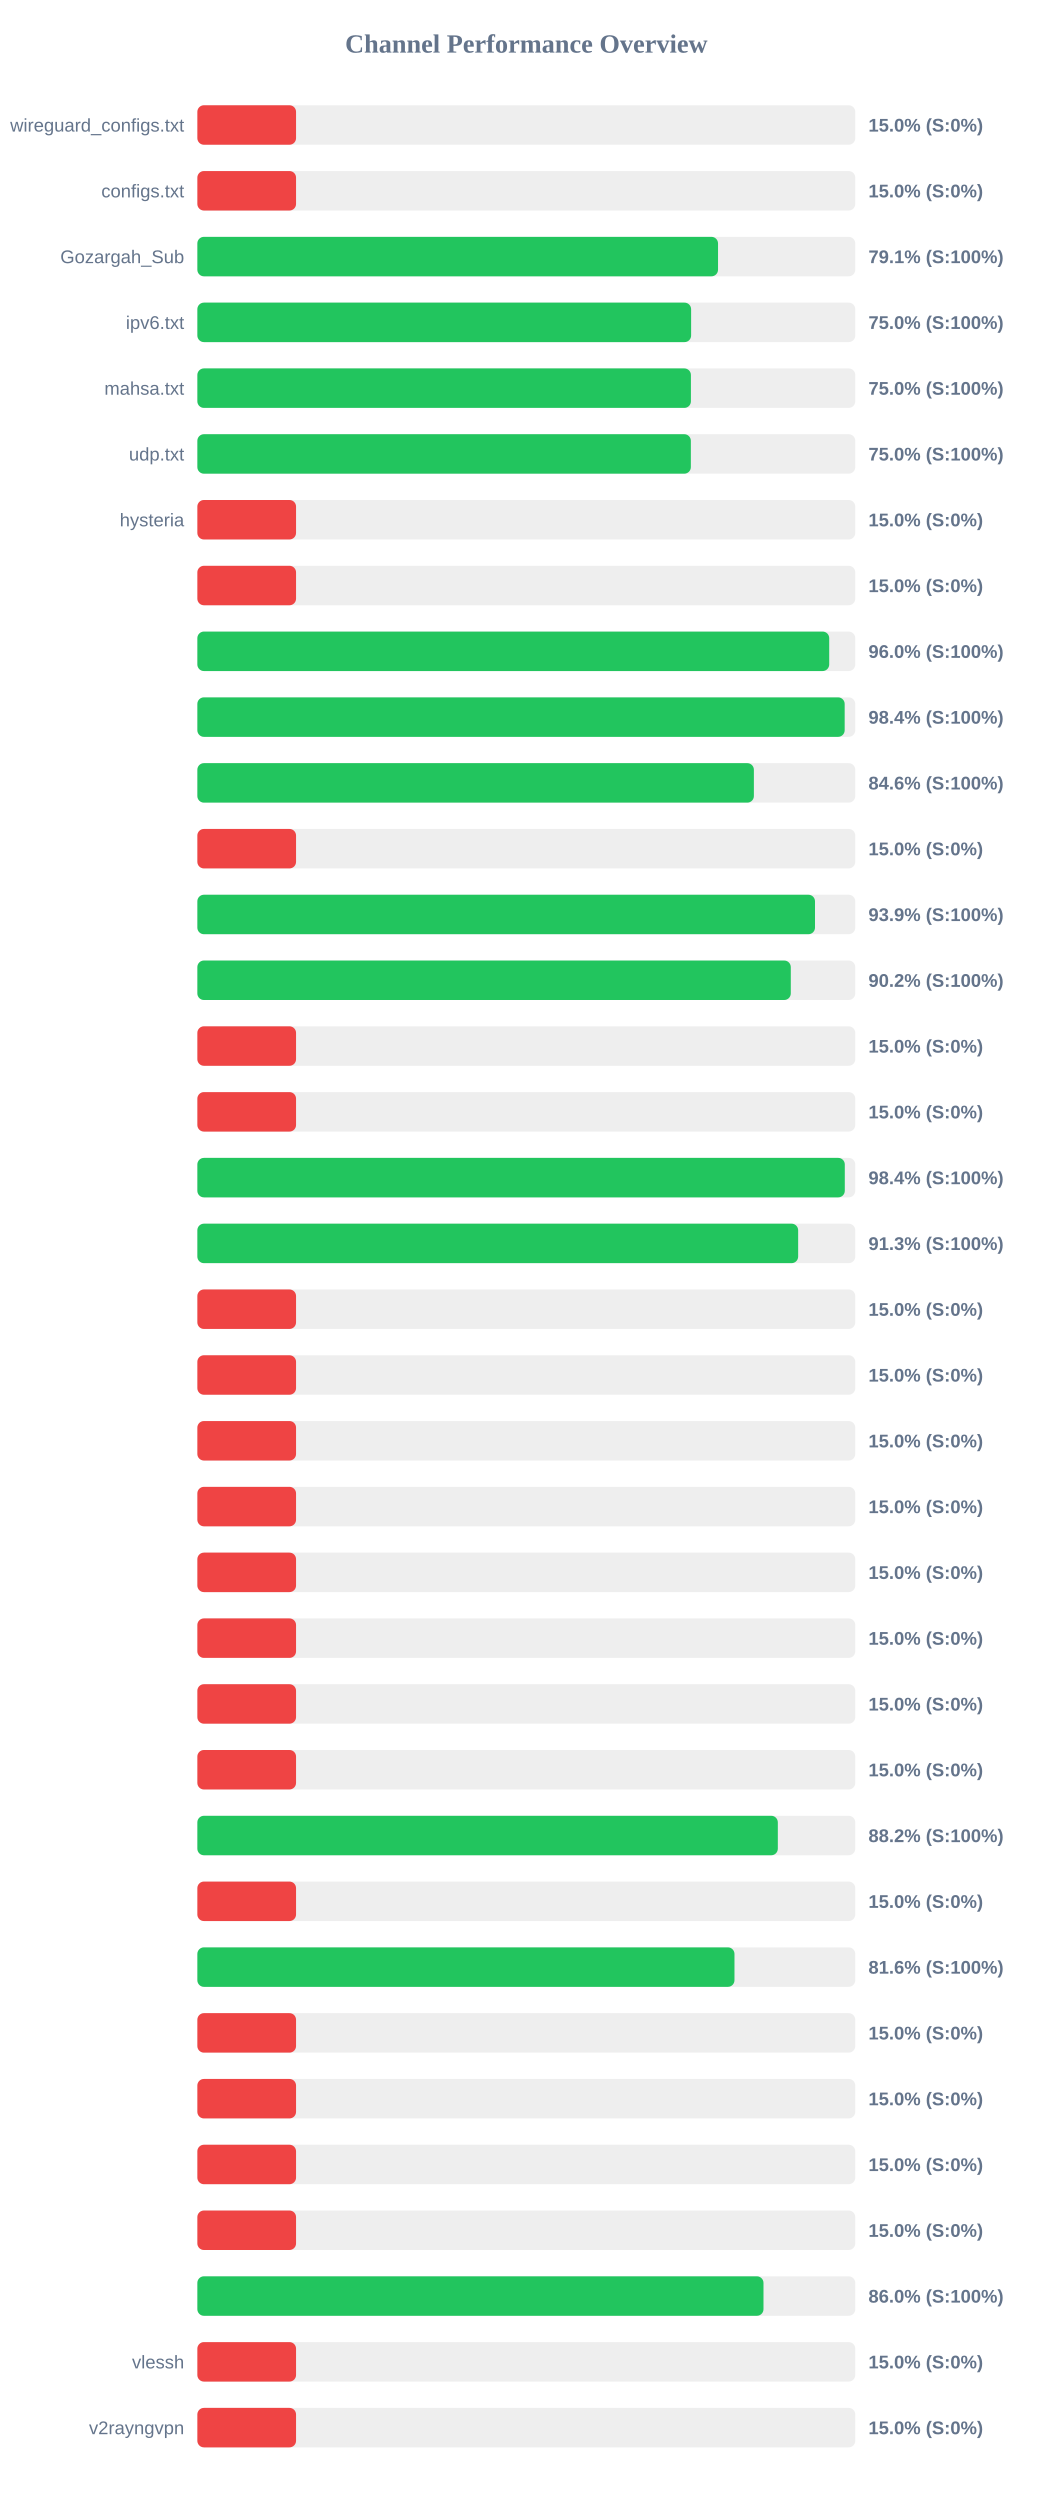
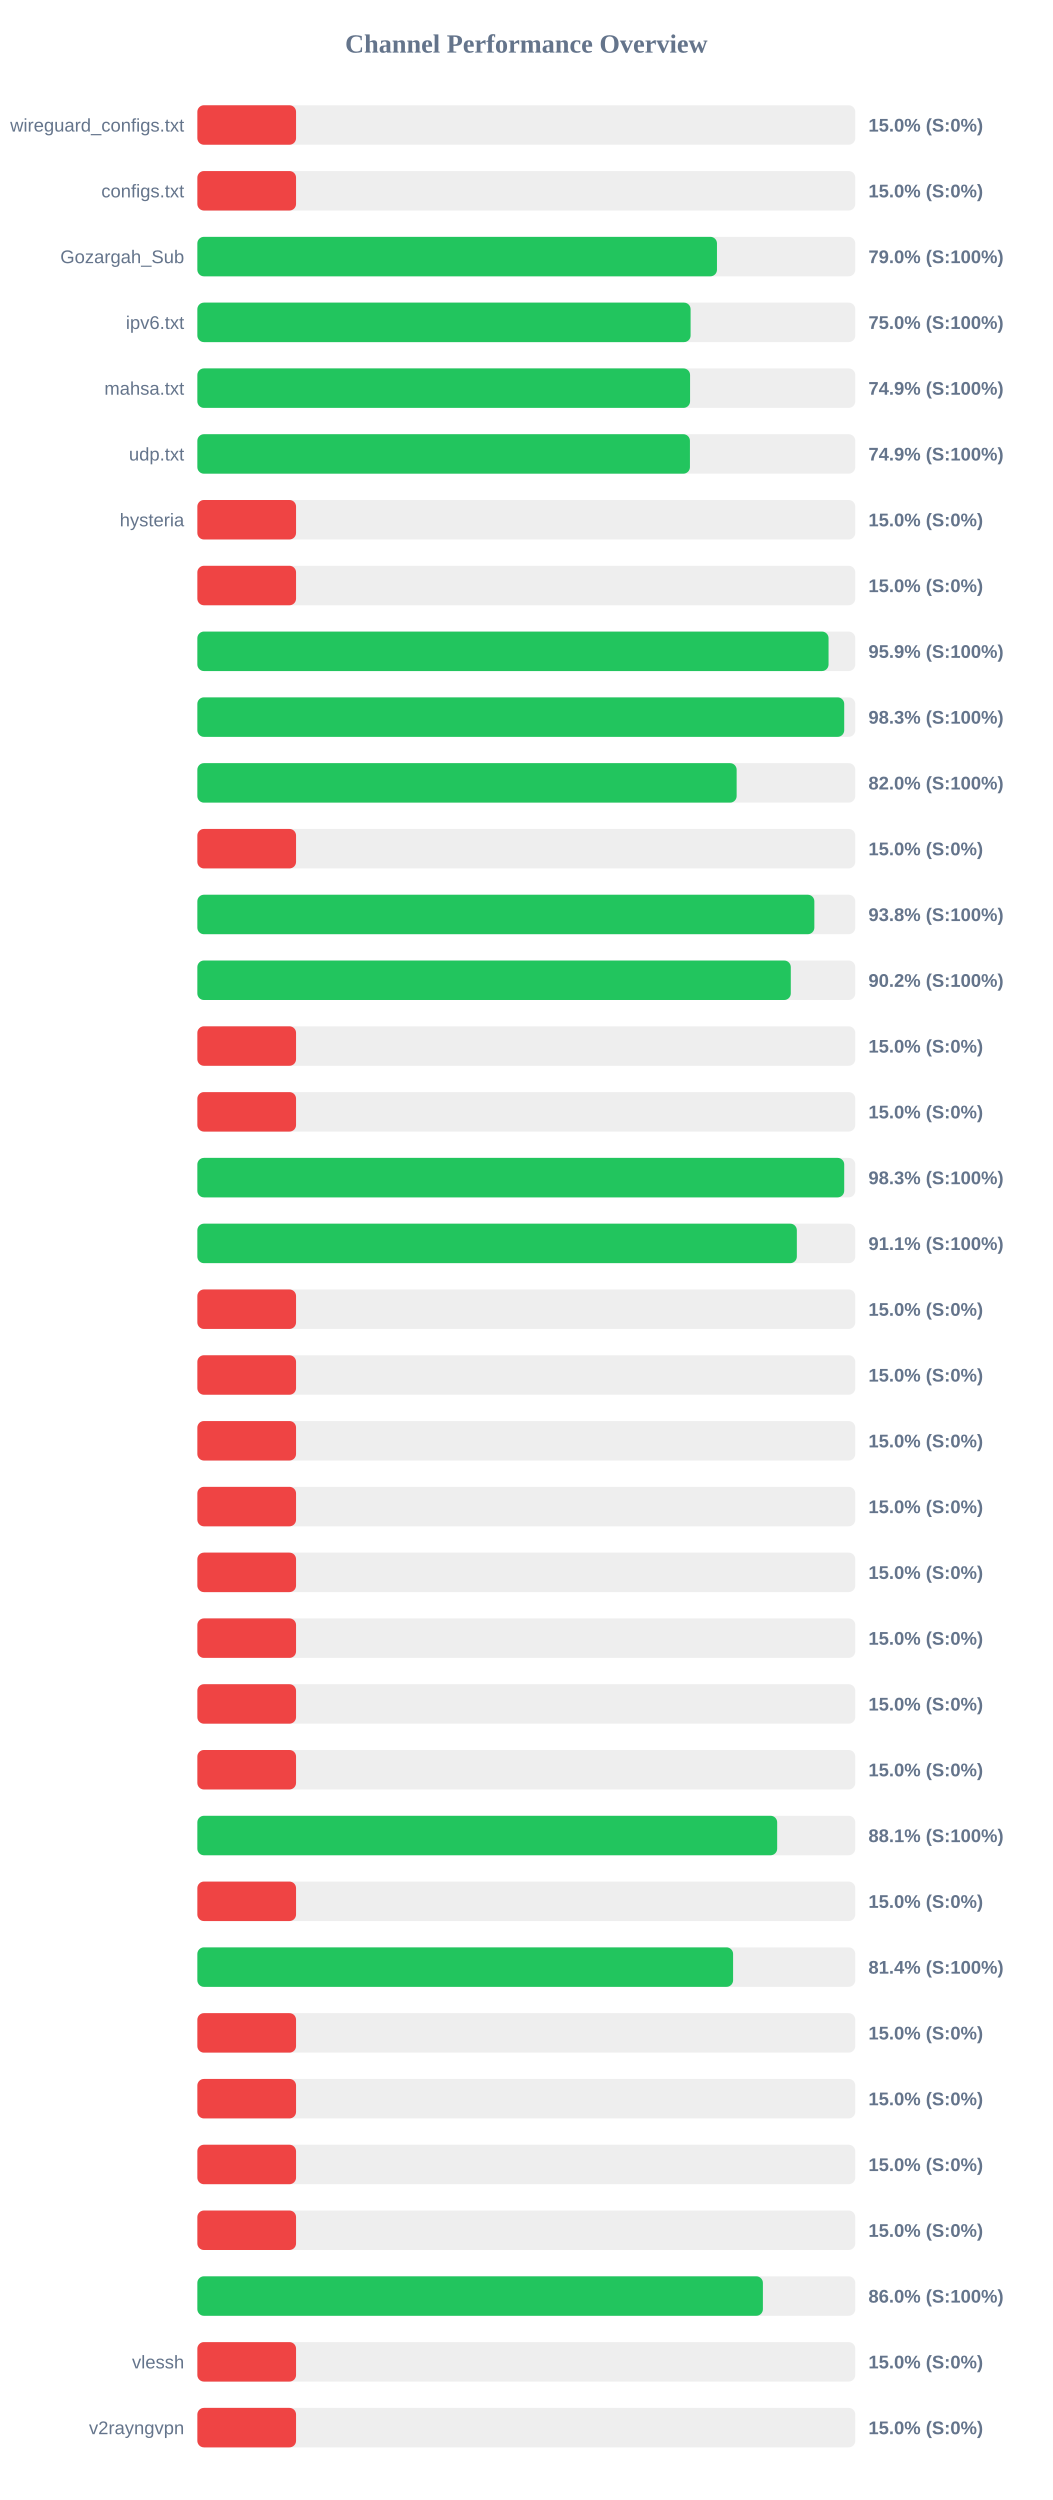
<svg xmlns="http://www.w3.org/2000/svg" width="800" height="1900" version="1.1">
  <style>
        .row { font: 14px Arial; fill: #64748b; }
        .score { font: bold 14px Arial; fill: #64748b; }
    </style>
  <text x="400" y="40" text-anchor="middle" font-size="20px" font-weight="bold" fill="#64748b">Channel Performance Overview</text>
  <rect x="150" y="80" width="500" height="30" fill="#eee" rx="5" />
  <rect x="150" y="80" width="75.0" height="30" fill="#ef4444" rx="5" />
  <text x="140" y="100" text-anchor="end" class="row">wireguard_configs.txt</text>
  <text x="660" y="100" text-anchor="start" class="score">15.0% (S:0%)</text>
  <rect x="150" y="130" width="500" height="30" fill="#eee" rx="5" />
  <rect x="150" y="130" width="75.0" height="30" fill="#ef4444" rx="5" />
  <text x="140" y="150" text-anchor="end" class="row">configs.txt</text>
  <text x="660" y="150" text-anchor="start" class="score">15.0% (S:0%)</text>
  <rect x="150" y="180" width="500" height="30" fill="#eee" rx="5" />
-   <rect x="150" y="180" width="395.7" height="30" fill="#22c55e" rx="5" />
+   <rect x="150" y="180" width="394.9" height="30" fill="#22c55e" rx="5" />
  <text x="140" y="200" text-anchor="end" class="row">Gozargah_Sub</text>
-   <text x="660" y="200" text-anchor="start" class="score">79.1% (S:100%)</text>
+   <text x="660" y="200" text-anchor="start" class="score">79.0% (S:100%)</text>
  <rect x="150" y="230" width="500" height="30" fill="#eee" rx="5" />
-   <rect x="150" y="230" width="375.25" height="30" fill="#22c55e" rx="5" />
+   <rect x="150" y="230" width="374.85" height="30" fill="#22c55e" rx="5" />
  <text x="140" y="250" text-anchor="end" class="row">ipv6.txt</text>
  <text x="660" y="250" text-anchor="start" class="score">75.0% (S:100%)</text>
  <rect x="150" y="280" width="500" height="30" fill="#eee" rx="5" />
-   <rect x="150" y="280" width="375.1" height="30" fill="#22c55e" rx="5" />
+   <rect x="150" y="280" width="374.45" height="30" fill="#22c55e" rx="5" />
  <text x="140" y="300" text-anchor="end" class="row">mahsa.txt</text>
-   <text x="660" y="300" text-anchor="start" class="score">75.0% (S:100%)</text>
+   <text x="660" y="300" text-anchor="start" class="score">74.9% (S:100%)</text>
  <rect x="150" y="330" width="500" height="30" fill="#eee" rx="5" />
-   <rect x="150" y="330" width="375.05" height="30" fill="#22c55e" rx="5" />
+   <rect x="150" y="330" width="374.35" height="30" fill="#22c55e" rx="5" />
  <text x="140" y="350" text-anchor="end" class="row">udp.txt</text>
-   <text x="660" y="350" text-anchor="start" class="score">75.0% (S:100%)</text>
+   <text x="660" y="350" text-anchor="start" class="score">74.9% (S:100%)</text>
  <rect x="150" y="380" width="500" height="30" fill="#eee" rx="5" />
  <rect x="150" y="380" width="75.0" height="30" fill="#ef4444" rx="5" />
  <text x="140" y="400" text-anchor="end" class="row">hysteria</text>
  <text x="660" y="400" text-anchor="start" class="score">15.0% (S:0%)</text>
  <rect x="150" y="430" width="500" height="30" fill="#eee" rx="5" />
  <rect x="150" y="430" width="75.0" height="30" fill="#ef4444" rx="5" />
  <text x="140" y="450" text-anchor="end" class="row" />
  <text x="660" y="450" text-anchor="start" class="score">15.0% (S:0%)</text>
  <rect x="150" y="480" width="500" height="30" fill="#eee" rx="5" />
-   <rect x="150" y="480" width="480.2" height="30" fill="#22c55e" rx="5" />
+   <rect x="150" y="480" width="479.7" height="30" fill="#22c55e" rx="5" />
  <text x="140" y="500" text-anchor="end" class="row" />
-   <text x="660" y="500" text-anchor="start" class="score">96.0% (S:100%)</text>
+   <text x="660" y="500" text-anchor="start" class="score">95.9% (S:100%)</text>
  <rect x="150" y="530" width="500" height="30" fill="#eee" rx="5" />
-   <rect x="150" y="530" width="491.95" height="30" fill="#22c55e" rx="5" />
+   <rect x="150" y="530" width="491.6" height="30" fill="#22c55e" rx="5" />
  <text x="140" y="550" text-anchor="end" class="row" />
-   <text x="660" y="550" text-anchor="start" class="score">98.4% (S:100%)</text>
+   <text x="660" y="550" text-anchor="start" class="score">98.3% (S:100%)</text>
  <rect x="150" y="580" width="500" height="30" fill="#eee" rx="5" />
-   <rect x="150" y="580" width="422.95" height="30" fill="#22c55e" rx="5" />
+   <rect x="150" y="580" width="409.85" height="30" fill="#22c55e" rx="5" />
  <text x="140" y="600" text-anchor="end" class="row" />
-   <text x="660" y="600" text-anchor="start" class="score">84.6% (S:100%)</text>
+   <text x="660" y="600" text-anchor="start" class="score">82.0% (S:100%)</text>
  <rect x="150" y="630" width="500" height="30" fill="#eee" rx="5" />
  <rect x="150" y="630" width="75.0" height="30" fill="#ef4444" rx="5" />
  <text x="140" y="650" text-anchor="end" class="row" />
  <text x="660" y="650" text-anchor="start" class="score">15.0% (S:0%)</text>
  <rect x="150" y="680" width="500" height="30" fill="#eee" rx="5" />
-   <rect x="150" y="680" width="469.4" height="30" fill="#22c55e" rx="5" />
+   <rect x="150" y="680" width="468.9" height="30" fill="#22c55e" rx="5" />
  <text x="140" y="700" text-anchor="end" class="row" />
-   <text x="660" y="700" text-anchor="start" class="score">93.9% (S:100%)</text>
+   <text x="660" y="700" text-anchor="start" class="score">93.8% (S:100%)</text>
  <rect x="150" y="730" width="500" height="30" fill="#eee" rx="5" />
  <rect x="150" y="730" width="451.0" height="30" fill="#22c55e" rx="5" />
  <text x="140" y="750" text-anchor="end" class="row" />
  <text x="660" y="750" text-anchor="start" class="score">90.2% (S:100%)</text>
  <rect x="150" y="780" width="500" height="30" fill="#eee" rx="5" />
  <rect x="150" y="780" width="75.0" height="30" fill="#ef4444" rx="5" />
  <text x="140" y="800" text-anchor="end" class="row" />
  <text x="660" y="800" text-anchor="start" class="score">15.0% (S:0%)</text>
  <rect x="150" y="830" width="500" height="30" fill="#eee" rx="5" />
  <rect x="150" y="830" width="75.0" height="30" fill="#ef4444" rx="5" />
  <text x="140" y="850" text-anchor="end" class="row" />
  <text x="660" y="850" text-anchor="start" class="score">15.0% (S:0%)</text>
  <rect x="150" y="880" width="500" height="30" fill="#eee" rx="5" />
-   <rect x="150" y="880" width="492.05" height="30" fill="#22c55e" rx="5" />
+   <rect x="150" y="880" width="491.6" height="30" fill="#22c55e" rx="5" />
  <text x="140" y="900" text-anchor="end" class="row" />
-   <text x="660" y="900" text-anchor="start" class="score">98.4% (S:100%)</text>
+   <text x="660" y="900" text-anchor="start" class="score">98.3% (S:100%)</text>
  <rect x="150" y="930" width="500" height="30" fill="#eee" rx="5" />
-   <rect x="150" y="930" width="456.6" height="30" fill="#22c55e" rx="5" />
+   <rect x="150" y="930" width="455.6" height="30" fill="#22c55e" rx="5" />
  <text x="140" y="950" text-anchor="end" class="row" />
-   <text x="660" y="950" text-anchor="start" class="score">91.3% (S:100%)</text>
+   <text x="660" y="950" text-anchor="start" class="score">91.1% (S:100%)</text>
  <rect x="150" y="980" width="500" height="30" fill="#eee" rx="5" />
  <rect x="150" y="980" width="75.0" height="30" fill="#ef4444" rx="5" />
  <text x="140" y="1000" text-anchor="end" class="row" />
  <text x="660" y="1000" text-anchor="start" class="score">15.0% (S:0%)</text>
  <rect x="150" y="1030" width="500" height="30" fill="#eee" rx="5" />
  <rect x="150" y="1030" width="75.0" height="30" fill="#ef4444" rx="5" />
  <text x="140" y="1050" text-anchor="end" class="row" />
  <text x="660" y="1050" text-anchor="start" class="score">15.0% (S:0%)</text>
  <rect x="150" y="1080" width="500" height="30" fill="#eee" rx="5" />
  <rect x="150" y="1080" width="75.0" height="30" fill="#ef4444" rx="5" />
  <text x="140" y="1100" text-anchor="end" class="row" />
  <text x="660" y="1100" text-anchor="start" class="score">15.0% (S:0%)</text>
  <rect x="150" y="1130" width="500" height="30" fill="#eee" rx="5" />
  <rect x="150" y="1130" width="75.0" height="30" fill="#ef4444" rx="5" />
  <text x="140" y="1150" text-anchor="end" class="row" />
  <text x="660" y="1150" text-anchor="start" class="score">15.0% (S:0%)</text>
  <rect x="150" y="1180" width="500" height="30" fill="#eee" rx="5" />
  <rect x="150" y="1180" width="75.0" height="30" fill="#ef4444" rx="5" />
  <text x="140" y="1200" text-anchor="end" class="row" />
  <text x="660" y="1200" text-anchor="start" class="score">15.0% (S:0%)</text>
  <rect x="150" y="1230" width="500" height="30" fill="#eee" rx="5" />
  <rect x="150" y="1230" width="75.0" height="30" fill="#ef4444" rx="5" />
  <text x="140" y="1250" text-anchor="end" class="row" />
  <text x="660" y="1250" text-anchor="start" class="score">15.0% (S:0%)</text>
  <rect x="150" y="1280" width="500" height="30" fill="#eee" rx="5" />
  <rect x="150" y="1280" width="75.0" height="30" fill="#ef4444" rx="5" />
  <text x="140" y="1300" text-anchor="end" class="row" />
  <text x="660" y="1300" text-anchor="start" class="score">15.0% (S:0%)</text>
  <rect x="150" y="1330" width="500" height="30" fill="#eee" rx="5" />
  <rect x="150" y="1330" width="75.0" height="30" fill="#ef4444" rx="5" />
  <text x="140" y="1350" text-anchor="end" class="row" />
  <text x="660" y="1350" text-anchor="start" class="score">15.0% (S:0%)</text>
  <rect x="150" y="1380" width="500" height="30" fill="#eee" rx="5" />
-   <rect x="150" y="1380" width="441.15" height="30" fill="#22c55e" rx="5" />
+   <rect x="150" y="1380" width="440.65" height="30" fill="#22c55e" rx="5" />
  <text x="140" y="1400" text-anchor="end" class="row" />
-   <text x="660" y="1400" text-anchor="start" class="score">88.2% (S:100%)</text>
+   <text x="660" y="1400" text-anchor="start" class="score">88.1% (S:100%)</text>
  <rect x="150" y="1430" width="500" height="30" fill="#eee" rx="5" />
  <rect x="150" y="1430" width="75.0" height="30" fill="#ef4444" rx="5" />
  <text x="140" y="1450" text-anchor="end" class="row" />
  <text x="660" y="1450" text-anchor="start" class="score">15.0% (S:0%)</text>
  <rect x="150" y="1480" width="500" height="30" fill="#eee" rx="5" />
-   <rect x="150" y="1480" width="408.2" height="30" fill="#22c55e" rx="5" />
+   <rect x="150" y="1480" width="407.15" height="30" fill="#22c55e" rx="5" />
  <text x="140" y="1500" text-anchor="end" class="row" />
-   <text x="660" y="1500" text-anchor="start" class="score">81.6% (S:100%)</text>
+   <text x="660" y="1500" text-anchor="start" class="score">81.4% (S:100%)</text>
  <rect x="150" y="1530" width="500" height="30" fill="#eee" rx="5" />
  <rect x="150" y="1530" width="75.0" height="30" fill="#ef4444" rx="5" />
  <text x="140" y="1550" text-anchor="end" class="row" />
  <text x="660" y="1550" text-anchor="start" class="score">15.0% (S:0%)</text>
  <rect x="150" y="1580" width="500" height="30" fill="#eee" rx="5" />
  <rect x="150" y="1580" width="75.0" height="30" fill="#ef4444" rx="5" />
  <text x="140" y="1600" text-anchor="end" class="row" />
  <text x="660" y="1600" text-anchor="start" class="score">15.0% (S:0%)</text>
  <rect x="150" y="1630" width="500" height="30" fill="#eee" rx="5" />
  <rect x="150" y="1630" width="75.0" height="30" fill="#ef4444" rx="5" />
  <text x="140" y="1650" text-anchor="end" class="row" />
  <text x="660" y="1650" text-anchor="start" class="score">15.0% (S:0%)</text>
  <rect x="150" y="1680" width="500" height="30" fill="#eee" rx="5" />
  <rect x="150" y="1680" width="75.0" height="30" fill="#ef4444" rx="5" />
  <text x="140" y="1700" text-anchor="end" class="row" />
  <text x="660" y="1700" text-anchor="start" class="score">15.0% (S:0%)</text>
  <rect x="150" y="1730" width="500" height="30" fill="#eee" rx="5" />
-   <rect x="150" y="1730" width="430.25" height="30" fill="#22c55e" rx="5" />
+   <rect x="150" y="1730" width="429.8" height="30" fill="#22c55e" rx="5" />
  <text x="140" y="1750" text-anchor="end" class="row" />
  <text x="660" y="1750" text-anchor="start" class="score">86.0% (S:100%)</text>
  <rect x="150" y="1780" width="500" height="30" fill="#eee" rx="5" />
  <rect x="150" y="1780" width="75.0" height="30" fill="#ef4444" rx="5" />
  <text x="140" y="1800" text-anchor="end" class="row">vlessh</text>
  <text x="660" y="1800" text-anchor="start" class="score">15.0% (S:0%)</text>
  <rect x="150" y="1830" width="500" height="30" fill="#eee" rx="5" />
  <rect x="150" y="1830" width="75.0" height="30" fill="#ef4444" rx="5" />
  <text x="140" y="1850" text-anchor="end" class="row">v2rayngvpn</text>
  <text x="660" y="1850" text-anchor="start" class="score">15.0% (S:0%)</text>
</svg>
